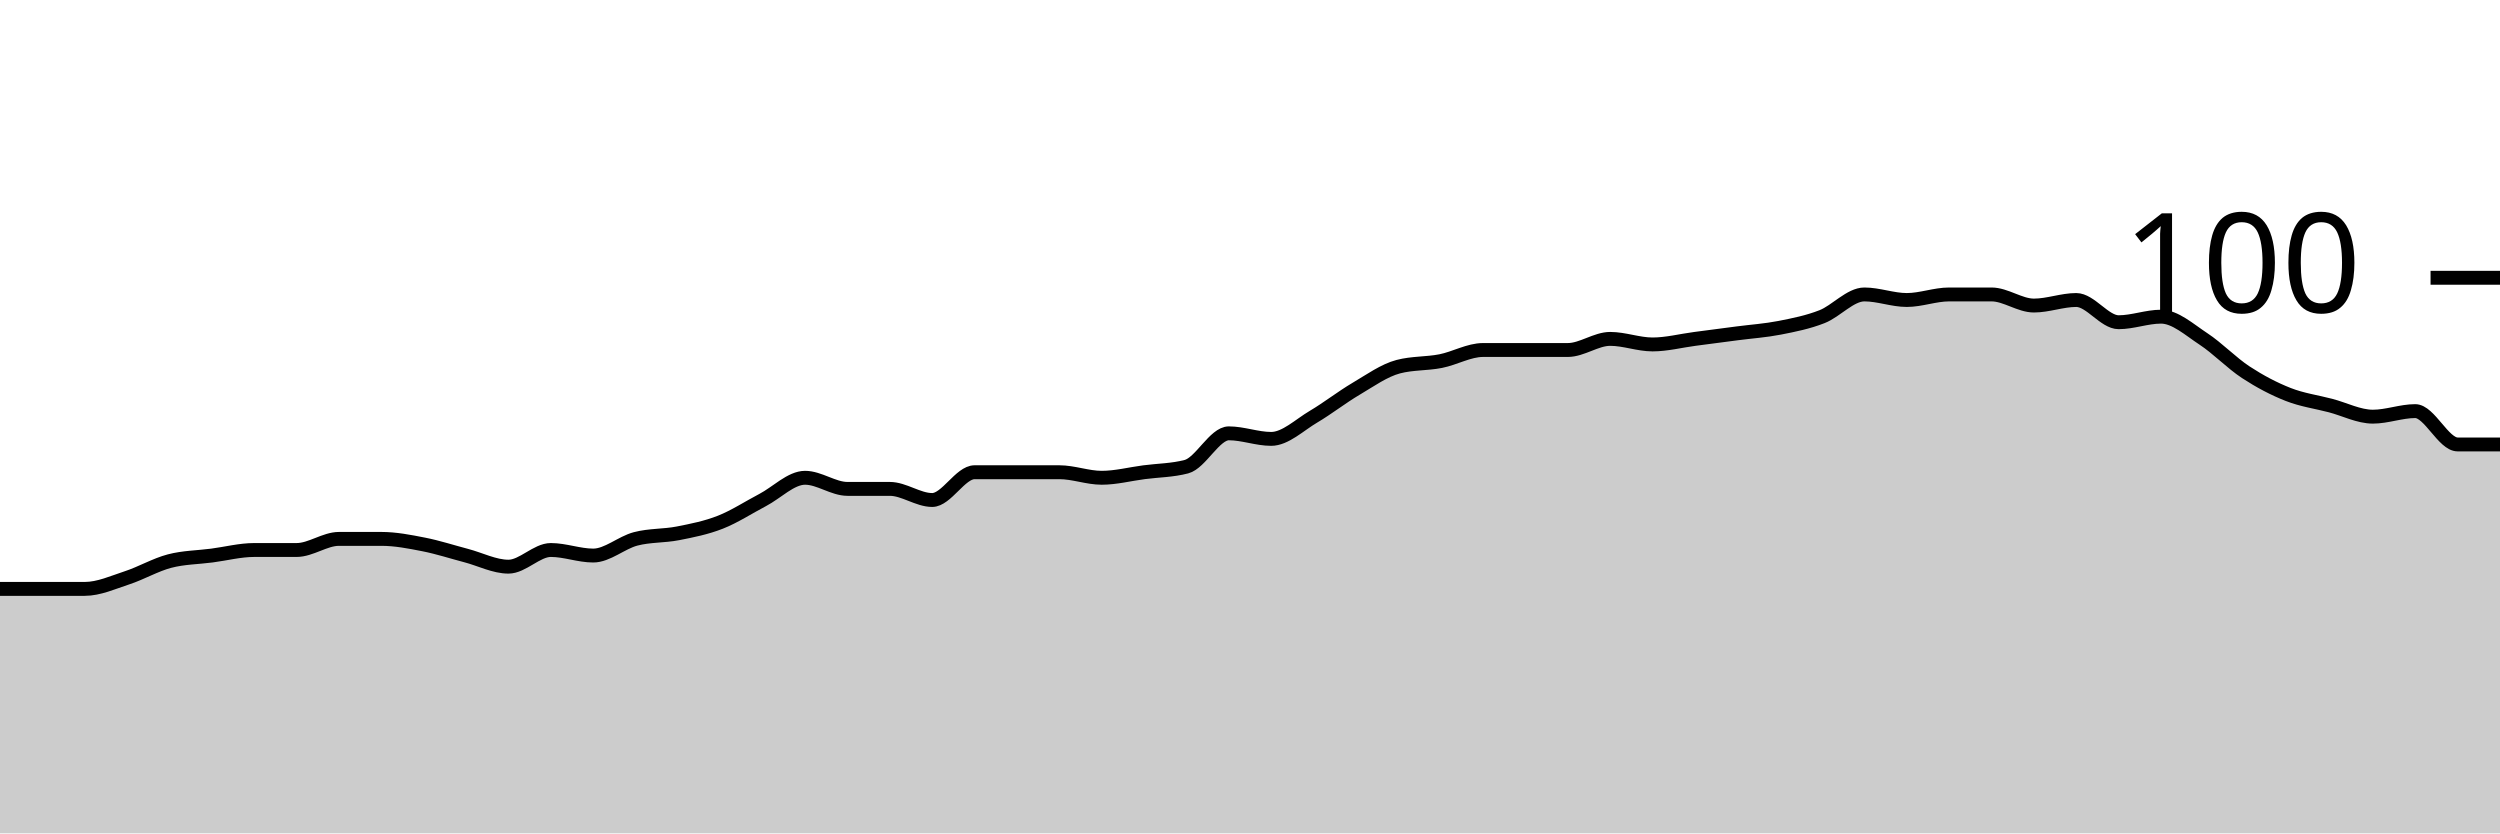
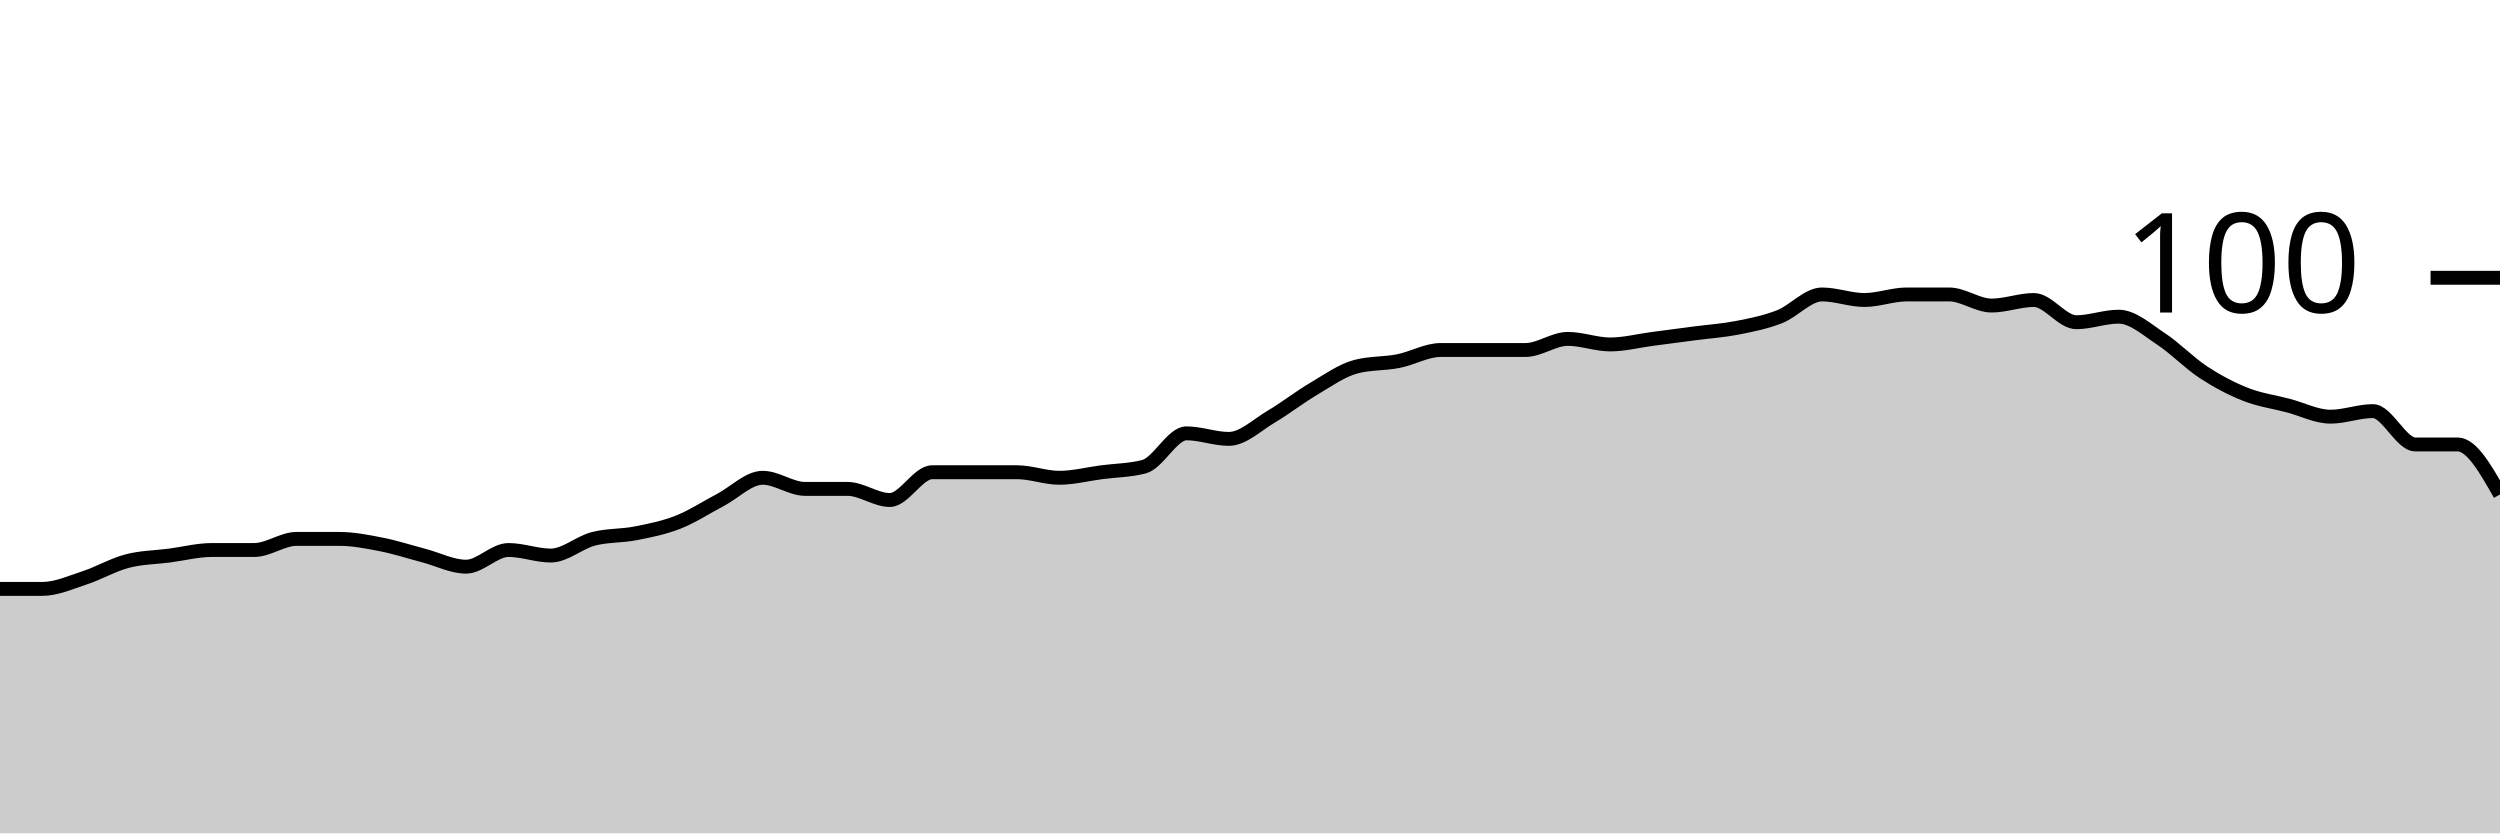
<svg xmlns="http://www.w3.org/2000/svg" viewBox="0 0 180 60">
  <g transform="translate(0,20)">
-     <path class="area" fill="rgba(0, 0, 0, 0.2)" d="M0,22.4C1.017,22.4,2.034,22.4,3.051,22.4C4.068,22.4,5.085,22.4,6.102,22.4C7.119,22.4,8.136,21.933,9.153,21.6C10.169,21.267,11.186,20.667,12.203,20.4C13.22,20.133,14.237,20.133,15.254,20C16.271,19.867,17.288,19.6,18.305,19.6C19.322,19.6,20.339,19.6,21.356,19.6C22.373,19.6,23.39,18.8,24.407,18.8C25.424,18.8,26.441,18.8,27.458,18.8C28.475,18.8,29.492,19,30.508,19.2C31.525,19.4,32.542,19.733,33.559,20C34.576,20.267,35.593,20.8,36.61,20.8C37.627,20.8,38.644,19.6,39.661,19.6C40.678,19.6,41.695,20,42.712,20C43.729,20,44.746,19.067,45.763,18.8C46.78,18.533,47.797,18.6,48.814,18.4C49.831,18.2,50.847,18,51.864,17.6C52.881,17.2,53.898,16.533,54.915,16C55.932,15.467,56.949,14.4,57.966,14.4C58.983,14.4,60,15.2,61.017,15.2C62.034,15.2,63.051,15.2,64.068,15.2C65.085,15.2,66.102,16,67.119,16C68.136,16,69.153,14,70.169,14C71.186,14,72.203,14,73.22,14C74.237,14,75.254,14,76.271,14C77.288,14,78.305,14.4,79.322,14.4C80.339,14.4,81.356,14.133,82.373,14C83.39,13.867,84.407,13.867,85.424,13.6C86.441,13.333,87.458,11.2,88.475,11.2C89.492,11.2,90.508,11.6,91.525,11.6C92.542,11.6,93.559,10.6,94.576,10C95.593,9.4,96.61,8.6,97.627,8C98.644,7.4,99.661,6.667,100.678,6.4C101.695,6.133,102.712,6.2,103.729,6C104.746,5.8,105.763,5.2,106.78,5.2C107.797,5.2,108.814,5.2,109.831,5.2C110.847,5.2,111.864,5.2,112.881,5.2C113.898,5.2,114.915,4.4,115.932,4.4C116.949,4.4,117.966,4.8,118.983,4.8C120,4.8,121.017,4.533,122.034,4.4C123.051,4.267,124.068,4.133,125.085,4C126.102,3.867,127.119,3.8,128.136,3.6C129.153,3.4,130.169,3.2,131.186,2.8C132.203,2.4,133.22,1.2,134.237,1.2C135.254,1.2,136.271,1.6,137.288,1.6C138.305,1.6,139.322,1.2,140.339,1.2C141.356,1.2,142.373,1.2,143.39,1.2C144.407,1.2,145.424,2,146.441,2C147.458,2,148.475,1.6,149.492,1.6C150.508,1.6,151.525,3.2,152.542,3.2C153.559,3.2,154.576,2.8,155.593,2.8C156.61,2.8,157.627,3.733,158.644,4.4C159.661,5.067,160.678,6.133,161.695,6.8C162.712,7.467,163.729,8,164.746,8.4C165.763,8.8,166.78,8.933,167.797,9.2C168.814,9.467,169.831,10,170.847,10C171.864,10,172.881,9.6,173.898,9.6C174.915,9.6,175.932,12,176.949,12C177.966,12,178.983,12,180,12L180,40C178.983,40,177.966,40,176.949,40C175.932,40,174.915,40,173.898,40C172.881,40,171.864,40,170.847,40C169.831,40,168.814,40,167.797,40C166.78,40,165.763,40,164.746,40C163.729,40,162.712,40,161.695,40C160.678,40,159.661,40,158.644,40C157.627,40,156.61,40,155.593,40C154.576,40,153.559,40,152.542,40C151.525,40,150.508,40,149.492,40C148.475,40,147.458,40,146.441,40C145.424,40,144.407,40,143.39,40C142.373,40,141.356,40,140.339,40C139.322,40,138.305,40,137.288,40C136.271,40,135.254,40,134.237,40C133.22,40,132.203,40,131.186,40C130.169,40,129.153,40,128.136,40C127.119,40,126.102,40,125.085,40C124.068,40,123.051,40,122.034,40C121.017,40,120,40,118.983,40C117.966,40,116.949,40,115.932,40C114.915,40,113.898,40,112.881,40C111.864,40,110.847,40,109.831,40C108.814,40,107.797,40,106.78,40C105.763,40,104.746,40,103.729,40C102.712,40,101.695,40,100.678,40C99.661,40,98.644,40,97.627,40C96.61,40,95.593,40,94.576,40C93.559,40,92.542,40,91.525,40C90.508,40,89.492,40,88.475,40C87.458,40,86.441,40,85.424,40C84.407,40,83.39,40,82.373,40C81.356,40,80.339,40,79.322,40C78.305,40,77.288,40,76.271,40C75.254,40,74.237,40,73.22,40C72.203,40,71.186,40,70.169,40C69.153,40,68.136,40,67.119,40C66.102,40,65.085,40,64.068,40C63.051,40,62.034,40,61.017,40C60,40,58.983,40,57.966,40C56.949,40,55.932,40,54.915,40C53.898,40,52.881,40,51.864,40C50.847,40,49.831,40,48.814,40C47.797,40,46.78,40,45.763,40C44.746,40,43.729,40,42.712,40C41.695,40,40.678,40,39.661,40C38.644,40,37.627,40,36.61,40C35.593,40,34.576,40,33.559,40C32.542,40,31.525,40,30.508,40C29.492,40,28.475,40,27.458,40C26.441,40,25.424,40,24.407,40C23.39,40,22.373,40,21.356,40C20.339,40,19.322,40,18.305,40C17.288,40,16.271,40,15.254,40C14.237,40,13.22,40,12.203,40C11.186,40,10.169,40,9.153,40C8.136,40,7.119,40,6.102,40C5.085,40,4.068,40,3.051,40C2.034,40,1.017,40,0,40Z" />
-     <path class="line" stroke="black" fill="none" d="M0,22.4C1.017,22.4,2.034,22.4,3.051,22.4C4.068,22.4,5.085,22.4,6.102,22.4C7.119,22.4,8.136,21.933,9.153,21.6C10.169,21.267,11.186,20.667,12.203,20.4C13.22,20.133,14.237,20.133,15.254,20C16.271,19.867,17.288,19.6,18.305,19.6C19.322,19.6,20.339,19.6,21.356,19.6C22.373,19.6,23.39,18.8,24.407,18.8C25.424,18.8,26.441,18.8,27.458,18.8C28.475,18.8,29.492,19,30.508,19.2C31.525,19.4,32.542,19.733,33.559,20C34.576,20.267,35.593,20.8,36.61,20.8C37.627,20.8,38.644,19.6,39.661,19.6C40.678,19.6,41.695,20,42.712,20C43.729,20,44.746,19.067,45.763,18.8C46.78,18.533,47.797,18.6,48.814,18.4C49.831,18.2,50.847,18,51.864,17.6C52.881,17.2,53.898,16.533,54.915,16C55.932,15.467,56.949,14.4,57.966,14.4C58.983,14.4,60,15.2,61.017,15.2C62.034,15.2,63.051,15.2,64.068,15.2C65.085,15.2,66.102,16,67.119,16C68.136,16,69.153,14,70.169,14C71.186,14,72.203,14,73.22,14C74.237,14,75.254,14,76.271,14C77.288,14,78.305,14.4,79.322,14.4C80.339,14.4,81.356,14.133,82.373,14C83.39,13.867,84.407,13.867,85.424,13.6C86.441,13.333,87.458,11.2,88.475,11.2C89.492,11.2,90.508,11.6,91.525,11.6C92.542,11.6,93.559,10.6,94.576,10C95.593,9.4,96.61,8.6,97.627,8C98.644,7.4,99.661,6.667,100.678,6.4C101.695,6.133,102.712,6.2,103.729,6C104.746,5.8,105.763,5.2,106.78,5.2C107.797,5.2,108.814,5.2,109.831,5.2C110.847,5.2,111.864,5.2,112.881,5.2C113.898,5.2,114.915,4.4,115.932,4.4C116.949,4.4,117.966,4.8,118.983,4.8C120,4.8,121.017,4.533,122.034,4.4C123.051,4.267,124.068,4.133,125.085,4C126.102,3.867,127.119,3.8,128.136,3.6C129.153,3.4,130.169,3.2,131.186,2.8C132.203,2.4,133.22,1.2,134.237,1.2C135.254,1.2,136.271,1.6,137.288,1.6C138.305,1.6,139.322,1.2,140.339,1.2C141.356,1.2,142.373,1.2,143.39,1.2C144.407,1.2,145.424,2,146.441,2C147.458,2,148.475,1.6,149.492,1.6C150.508,1.6,151.525,3.2,152.542,3.2C153.559,3.2,154.576,2.8,155.593,2.8C156.61,2.8,157.627,3.733,158.644,4.4C159.661,5.067,160.678,6.133,161.695,6.8C162.712,7.467,163.729,8,164.746,8.4C165.763,8.8,166.78,8.933,167.797,9.2C168.814,9.467,169.831,10,170.847,10C171.864,10,172.881,9.6,173.898,9.6C174.915,9.6,175.932,12,176.949,12C177.966,12,178.983,12,180,12" />
+     <path class="area" fill="rgba(0, 0, 0, 0.2)" d="M0,22.4C1.017,22.4,2.034,22.4,3.051,22.4C4.068,22.4,5.085,21.933,6.102,21.6C7.119,21.267,8.136,20.667,9.153,20.4C10.169,20.133,11.186,20.133,12.203,20C13.22,19.867,14.237,19.6,15.254,19.6C16.271,19.6,17.288,19.6,18.305,19.6C19.322,19.6,20.339,18.8,21.356,18.8C22.373,18.8,23.39,18.8,24.407,18.8C25.424,18.8,26.441,19,27.458,19.2C28.475,19.4,29.492,19.733,30.508,20C31.525,20.267,32.542,20.8,33.559,20.8C34.576,20.8,35.593,19.6,36.61,19.6C37.627,19.6,38.644,20,39.661,20C40.678,20,41.695,19.067,42.712,18.8C43.729,18.533,44.746,18.6,45.763,18.4C46.78,18.2,47.797,18,48.814,17.6C49.831,17.2,50.847,16.533,51.864,16C52.881,15.467,53.898,14.4,54.915,14.4C55.932,14.4,56.949,15.2,57.966,15.2C58.983,15.2,60,15.2,61.017,15.2C62.034,15.2,63.051,16,64.068,16C65.085,16,66.102,14,67.119,14C68.136,14,69.153,14,70.169,14C71.186,14,72.203,14,73.22,14C74.237,14,75.254,14.4,76.271,14.4C77.288,14.4,78.305,14.133,79.322,14C80.339,13.867,81.356,13.867,82.373,13.6C83.39,13.333,84.407,11.2,85.424,11.2C86.441,11.2,87.458,11.6,88.475,11.6C89.492,11.6,90.508,10.6,91.525,10C92.542,9.4,93.559,8.6,94.576,8C95.593,7.4,96.61,6.667,97.627,6.4C98.644,6.133,99.661,6.2,100.678,6C101.695,5.8,102.712,5.2,103.729,5.2C104.746,5.2,105.763,5.2,106.78,5.2C107.797,5.2,108.814,5.2,109.831,5.2C110.847,5.2,111.864,4.4,112.881,4.4C113.898,4.4,114.915,4.8,115.932,4.8C116.949,4.8,117.966,4.533,118.983,4.4C120,4.267,121.017,4.133,122.034,4C123.051,3.867,124.068,3.8,125.085,3.6C126.102,3.4,127.119,3.2,128.136,2.8C129.153,2.4,130.169,1.2,131.186,1.2C132.203,1.2,133.22,1.6,134.237,1.6C135.254,1.6,136.271,1.2,137.288,1.2C138.305,1.2,139.322,1.2,140.339,1.2C141.356,1.2,142.373,2,143.39,2C144.407,2,145.424,1.6,146.441,1.6C147.458,1.6,148.475,3.2,149.492,3.2C150.508,3.2,151.525,2.8,152.542,2.8C153.559,2.8,154.576,3.733,155.593,4.4C156.61,5.067,157.627,6.133,158.644,6.8C159.661,7.467,160.678,8,161.695,8.4C162.712,8.8,163.729,8.933,164.746,9.2C165.763,9.467,166.78,10,167.797,10C168.814,10,169.831,9.6,170.847,9.6C171.864,9.6,172.881,12,173.898,12C174.915,12,175.932,12,176.949,12C177.966,12,178.983,13.8,180,15.6L180,40C178.983,40,177.966,40,176.949,40C175.932,40,174.915,40,173.898,40C172.881,40,171.864,40,170.847,40C169.831,40,168.814,40,167.797,40C166.78,40,165.763,40,164.746,40C163.729,40,162.712,40,161.695,40C160.678,40,159.661,40,158.644,40C157.627,40,156.61,40,155.593,40C154.576,40,153.559,40,152.542,40C151.525,40,150.508,40,149.492,40C148.475,40,147.458,40,146.441,40C145.424,40,144.407,40,143.39,40C142.373,40,141.356,40,140.339,40C139.322,40,138.305,40,137.288,40C136.271,40,135.254,40,134.237,40C133.22,40,132.203,40,131.186,40C130.169,40,129.153,40,128.136,40C127.119,40,126.102,40,125.085,40C124.068,40,123.051,40,122.034,40C121.017,40,120,40,118.983,40C117.966,40,116.949,40,115.932,40C114.915,40,113.898,40,112.881,40C111.864,40,110.847,40,109.831,40C108.814,40,107.797,40,106.78,40C105.763,40,104.746,40,103.729,40C102.712,40,101.695,40,100.678,40C99.661,40,98.644,40,97.627,40C96.61,40,95.593,40,94.576,40C93.559,40,92.542,40,91.525,40C90.508,40,89.492,40,88.475,40C87.458,40,86.441,40,85.424,40C84.407,40,83.39,40,82.373,40C81.356,40,80.339,40,79.322,40C78.305,40,77.288,40,76.271,40C75.254,40,74.237,40,73.22,40C72.203,40,71.186,40,70.169,40C69.153,40,68.136,40,67.119,40C66.102,40,65.085,40,64.068,40C63.051,40,62.034,40,61.017,40C60,40,58.983,40,57.966,40C56.949,40,55.932,40,54.915,40C53.898,40,52.881,40,51.864,40C50.847,40,49.831,40,48.814,40C47.797,40,46.78,40,45.763,40C44.746,40,43.729,40,42.712,40C41.695,40,40.678,40,39.661,40C38.644,40,37.627,40,36.61,40C35.593,40,34.576,40,33.559,40C32.542,40,31.525,40,30.508,40C29.492,40,28.475,40,27.458,40C26.441,40,25.424,40,24.407,40C23.39,40,22.373,40,21.356,40C20.339,40,19.322,40,18.305,40C17.288,40,16.271,40,15.254,40C14.237,40,13.22,40,12.203,40C11.186,40,10.169,40,9.153,40C8.136,40,7.119,40,6.102,40C5.085,40,4.068,40,3.051,40C2.034,40,1.017,40,0,40Z" />
+     <path class="line" stroke="black" fill="none" d="M0,22.4C1.017,22.4,2.034,22.4,3.051,22.4C4.068,22.4,5.085,21.933,6.102,21.6C7.119,21.267,8.136,20.667,9.153,20.4C10.169,20.133,11.186,20.133,12.203,20C13.22,19.867,14.237,19.6,15.254,19.6C16.271,19.6,17.288,19.6,18.305,19.6C19.322,19.6,20.339,18.8,21.356,18.8C22.373,18.8,23.39,18.8,24.407,18.8C25.424,18.8,26.441,19,27.458,19.2C28.475,19.4,29.492,19.733,30.508,20C31.525,20.267,32.542,20.8,33.559,20.8C34.576,20.8,35.593,19.6,36.61,19.6C37.627,19.6,38.644,20,39.661,20C40.678,20,41.695,19.067,42.712,18.8C43.729,18.533,44.746,18.6,45.763,18.4C46.78,18.2,47.797,18,48.814,17.6C49.831,17.2,50.847,16.533,51.864,16C52.881,15.467,53.898,14.4,54.915,14.4C55.932,14.4,56.949,15.2,57.966,15.2C58.983,15.2,60,15.2,61.017,15.2C62.034,15.2,63.051,16,64.068,16C65.085,16,66.102,14,67.119,14C68.136,14,69.153,14,70.169,14C71.186,14,72.203,14,73.22,14C74.237,14,75.254,14.4,76.271,14.4C77.288,14.4,78.305,14.133,79.322,14C80.339,13.867,81.356,13.867,82.373,13.6C83.39,13.333,84.407,11.2,85.424,11.2C86.441,11.2,87.458,11.6,88.475,11.6C89.492,11.6,90.508,10.6,91.525,10C92.542,9.4,93.559,8.6,94.576,8C95.593,7.4,96.61,6.667,97.627,6.4C98.644,6.133,99.661,6.2,100.678,6C101.695,5.8,102.712,5.2,103.729,5.2C104.746,5.2,105.763,5.2,106.78,5.2C107.797,5.2,108.814,5.2,109.831,5.2C110.847,5.2,111.864,4.4,112.881,4.4C113.898,4.4,114.915,4.8,115.932,4.8C116.949,4.8,117.966,4.533,118.983,4.4C120,4.267,121.017,4.133,122.034,4C123.051,3.867,124.068,3.8,125.085,3.6C126.102,3.4,127.119,3.2,128.136,2.8C129.153,2.4,130.169,1.2,131.186,1.2C132.203,1.2,133.22,1.6,134.237,1.6C135.254,1.6,136.271,1.2,137.288,1.2C138.305,1.2,139.322,1.2,140.339,1.2C141.356,1.2,142.373,2,143.39,2C144.407,2,145.424,1.6,146.441,1.6C147.458,1.6,148.475,3.2,149.492,3.2C150.508,3.2,151.525,2.8,152.542,2.8C153.559,2.8,154.576,3.733,155.593,4.4C156.61,5.067,157.627,6.133,158.644,6.8C159.661,7.467,160.678,8,161.695,8.4C162.712,8.8,163.729,8.933,164.746,9.2C165.763,9.467,166.78,10,167.797,10C168.814,10,169.831,9.6,170.847,9.6C171.864,9.6,172.881,12,173.898,12C174.915,12,175.932,12,176.949,12C177.966,12,178.983,13.8,180,15.6" />
    <path class="axis-ceiling" stroke-width="1" stroke="black" fill="none" d="M175,0L180,0" />
    <text class="axis-ceiling-label" font-family="sans-serif" text-anchor="end" font-size="10px" x="170" y="2.5">100</text>
  </g>
</svg>
